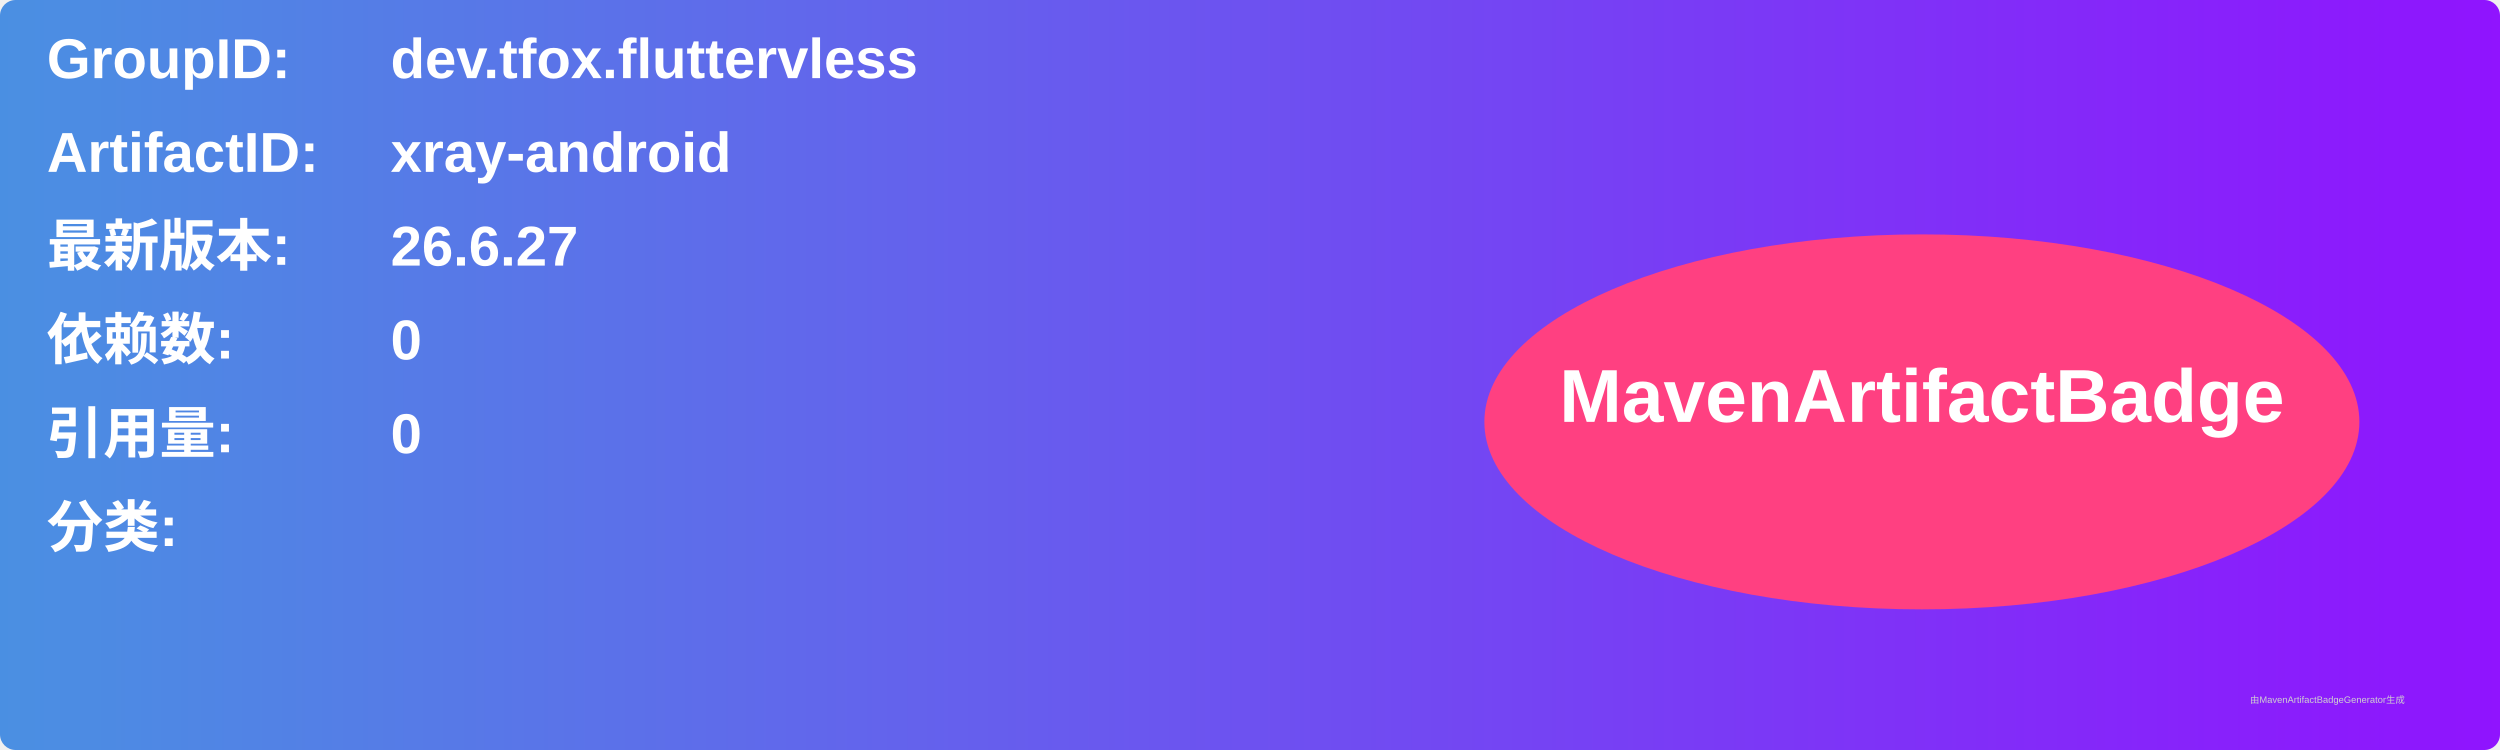
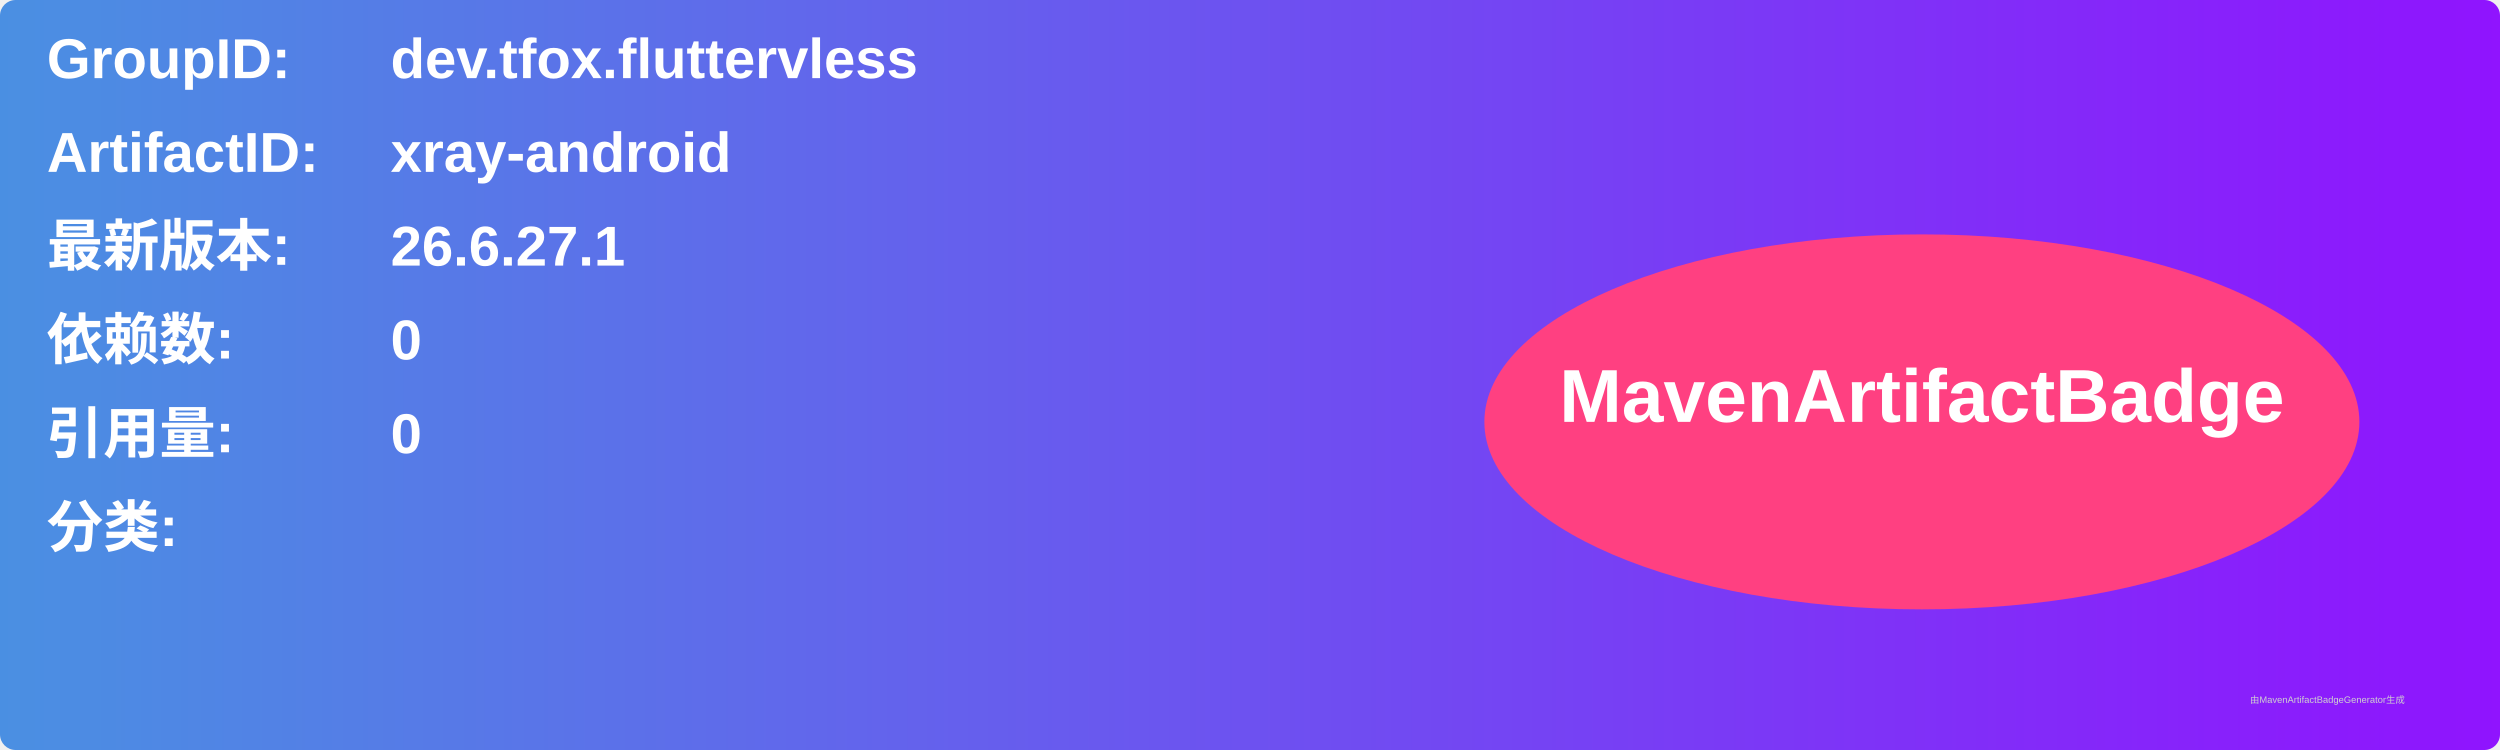
<svg xmlns="http://www.w3.org/2000/svg" width="800" height="240" viewBox="0 0 800 240">
  <linearGradient id="grad" x1="0%" y1="0%" x2="100%" y2="0%">
    <stop offset="0%" stop-color="#4a90e2" />
    <stop offset="100%" stop-color="#9013fe" />
  </linearGradient>
  <rect width="100%" height="100%" rx="5" ry="5" fill="url(#grad)" />
  <g transform="translate(15, 15)">
    <text x="0" y="10" font-family="Arial" font-size="18" fill="white" font-weight="bold" width="260">GroupID:</text>
    <text x="110" y="10" font-family="Arial" font-size="18" fill="white" font-weight="bold" width="460">dev.tfox.fluttervless</text>
    <text x="0" y="40" font-family="Arial" font-size="18" fill="white" font-weight="bold" width="260">ArtifactID:</text>
    <text x="110" y="40" font-family="Arial" font-size="18" fill="white" font-weight="bold" width="460">xray-android</text>
    <text x="0" y="70" font-family="Arial" font-size="18" fill="white" font-weight="bold">最新版本:</text>
    <text x="110" y="70" font-family="Arial" font-size="18" fill="white" font-weight="bold">
-       <tspan font-weight="bold">26.6.27</tspan>
+       <tspan font-weight="bold">26.6.27.1</tspan>
    </text>
    <text x="0" y="100" font-family="Arial" font-size="18" fill="white" font-weight="bold">依赖数: </text>
    <text x="110" y="100" font-family="Arial" font-size="18" fill="white">
      <tspan font-weight="bold">0</tspan>
    </text>
    <text x="0" y="130" font-family="Arial" font-size="18" fill="white" font-weight="bold">引用量: </text>
    <text x="110" y="130" font-family="Arial" font-size="18" fill="white">
      <tspan font-weight="bold">0</tspan>
    </text>
    <text x="0" y="160" font-family="Arial" font-size="18" fill="white" font-weight="bold">分类:</text>
    <text x="10" y="190" font-family="Arial" font-size="10" fill="white">
      <tspan font-weight="bold" />
    </text>
    <ellipse cx="600" cy="120" rx="140" ry="60" fill="#ff4081" />
    <text x="600" y="120" text-anchor="middle" font-family="Arial" font-size="24" fill="white" font-weight="bold">MavenArtifactBadge</text>
  </g>
  <text x="720" y="225" font-family="Arial" font-size="3" fill="#d0d0d0">由MavenArtifactBadgeGenerator生成</text>
</svg>
